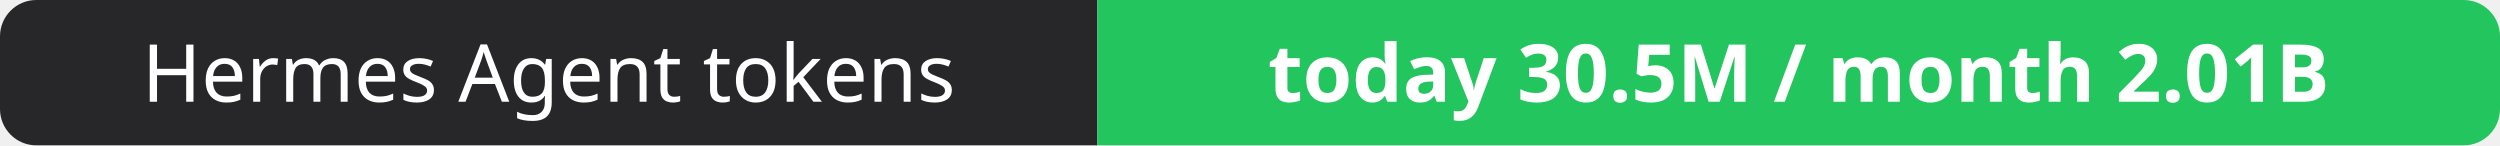
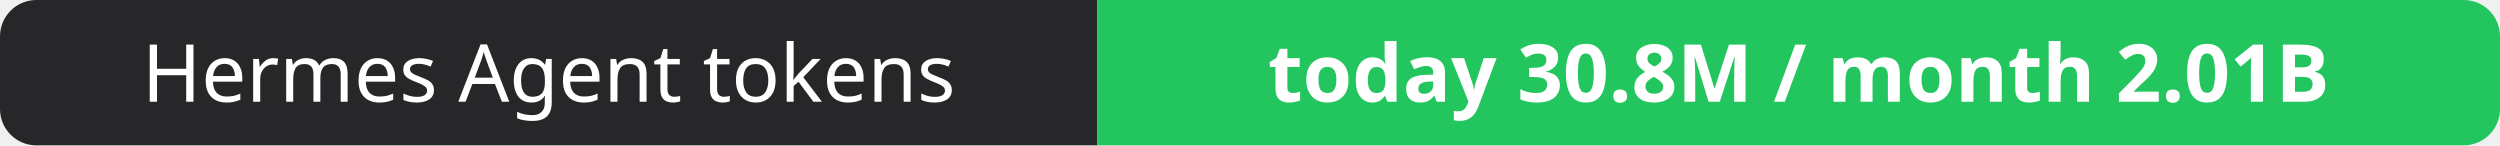
- <svg xmlns="http://www.w3.org/2000/svg" width="344" height="20" role="img" aria-label="Hermes Agent tokens: today 30.5M / month 2.01B">
+ <svg xmlns="http://www.w3.org/2000/svg" width="344" height="20" role="img" aria-label="Hermes Agent tokens: today 30.8M / month 2.01B">
  <clipPath id="r">
    <rect width="344" height="20" rx="5" fill="#fff" />
  </clipPath>
  <g clip-path="url(#r)">
    <rect width="151" height="20" fill="#27272a" />
    <rect x="151" width="193" height="20" fill="#22c55e" />
  </g>
  <g fill="#fff" text-anchor="middle" font-family="Verdana,Geneva,sans-serif" font-size="11">
    <text x="75.5" y="14">Hermes Agent tokens</text>
-     <text x="247.5" y="14" font-weight="700">today 30.5M / month 2.01B</text>
+     <text x="247.5" y="14" font-weight="700">today 30.8M / month 2.01B</text>
  </g>
</svg>
